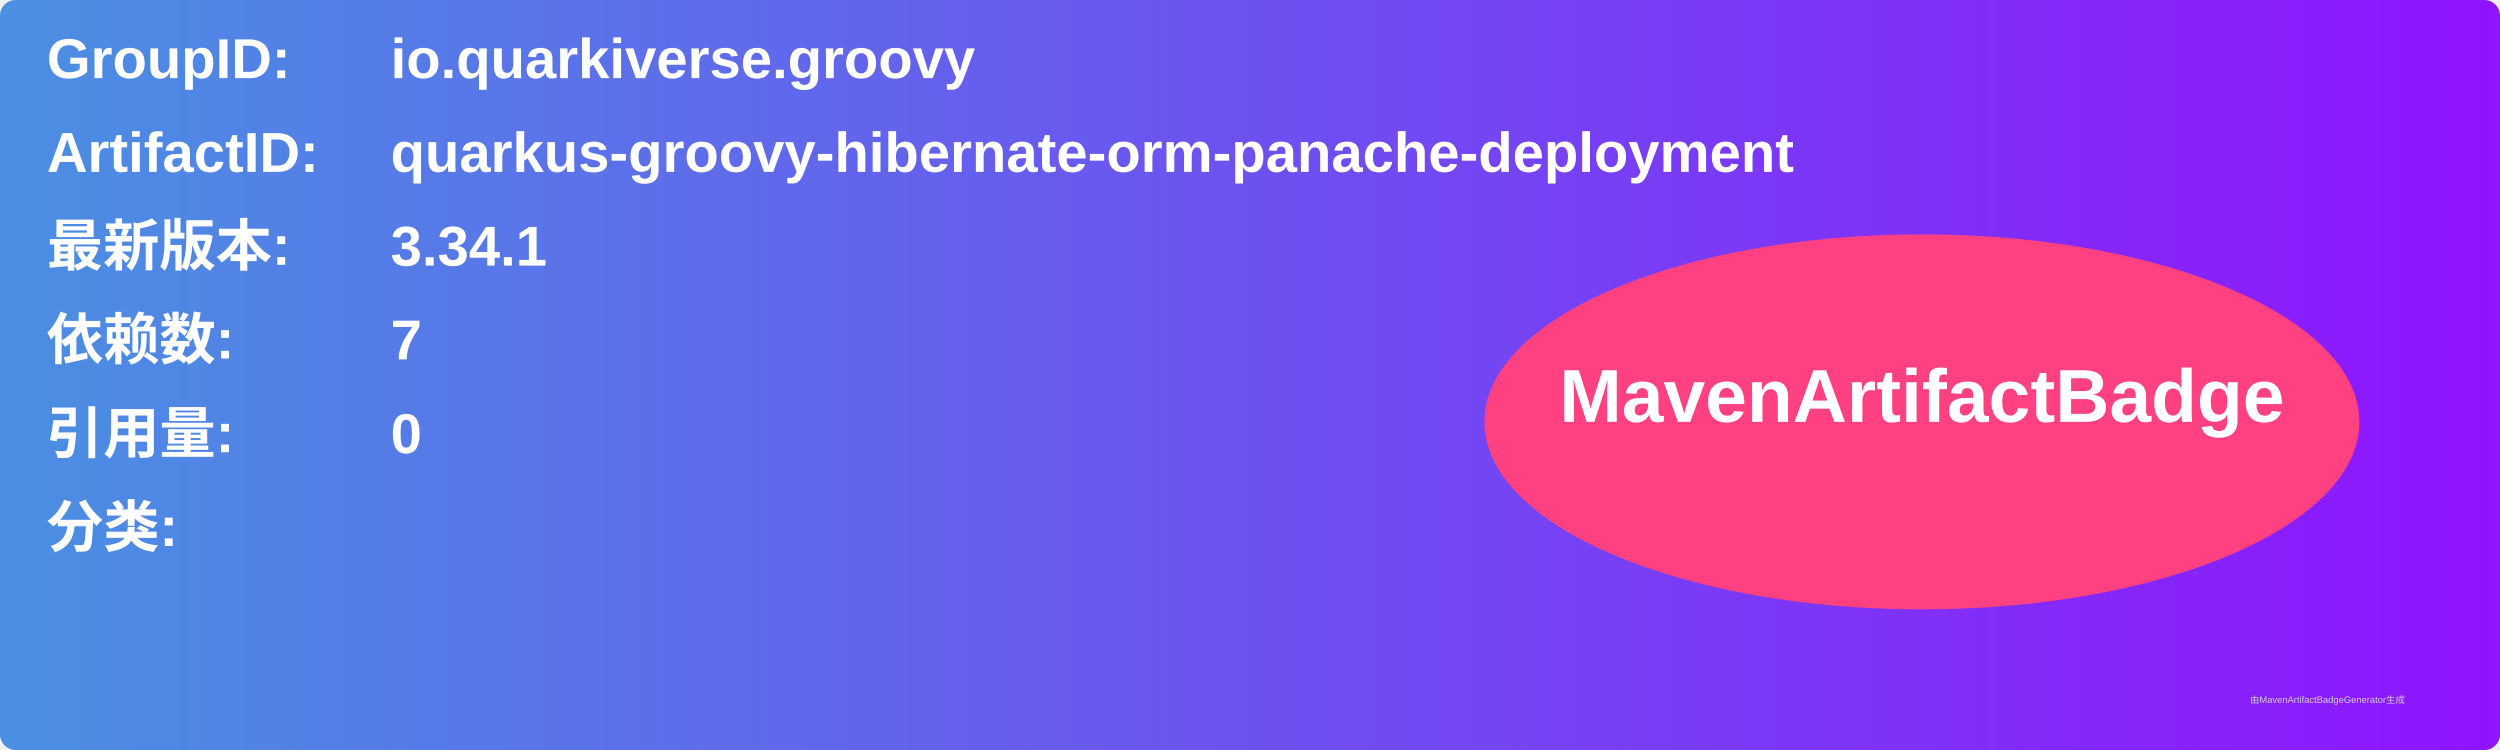
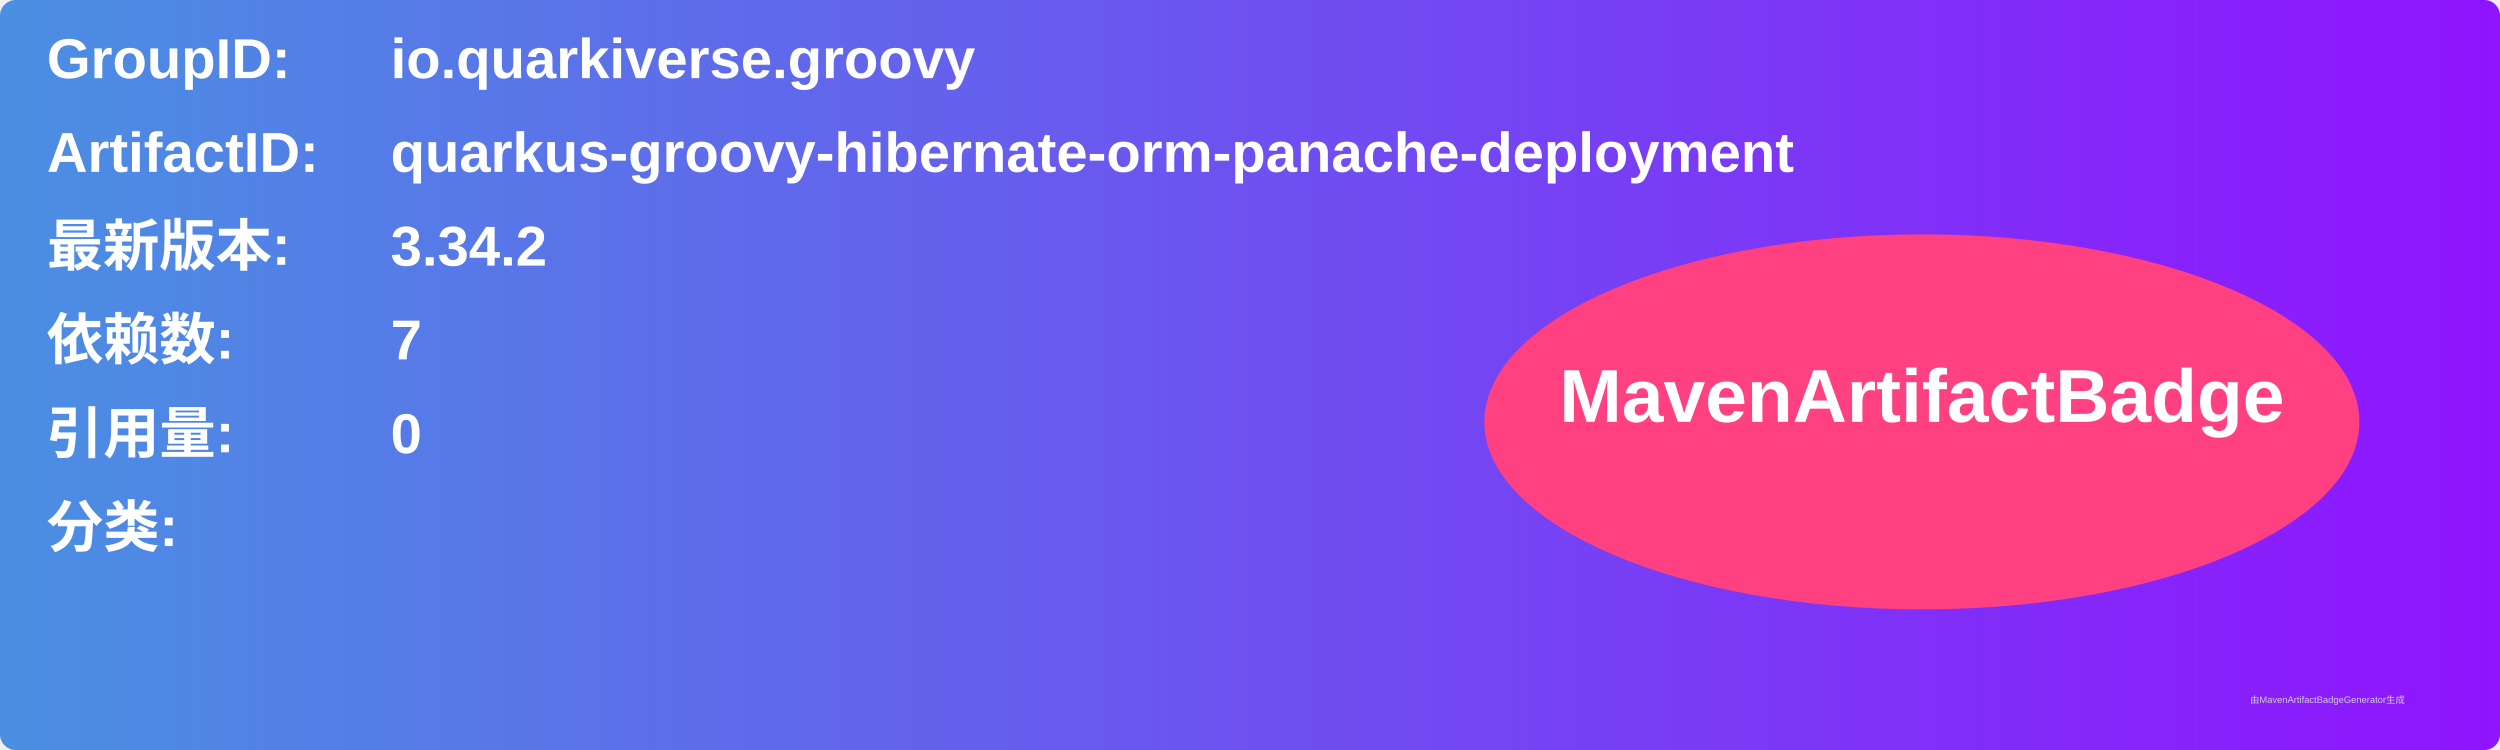
<svg xmlns="http://www.w3.org/2000/svg" width="800" height="240" viewBox="0 0 800 240">
  <linearGradient id="grad" x1="0%" y1="0%" x2="100%" y2="0%">
    <stop offset="0%" stop-color="#4a90e2" />
    <stop offset="100%" stop-color="#9013fe" />
  </linearGradient>
  <rect width="100%" height="100%" rx="5" ry="5" fill="url(#grad)" />
  <g transform="translate(15, 15)">
    <text x="0" y="10" font-family="Arial" font-size="18" fill="white" font-weight="bold" width="260">GroupID:</text>
    <text x="110" y="10" font-family="Arial" font-size="18" fill="white" font-weight="bold" width="460">io.quarkiverse.groovy</text>
    <text x="0" y="40" font-family="Arial" font-size="18" fill="white" font-weight="bold" width="260">ArtifactID:</text>
    <text x="110" y="40" font-family="Arial" font-size="18" fill="white" font-weight="bold" width="460">quarkus-groovy-hibernate-orm-panache-deployment</text>
    <text x="0" y="70" font-family="Arial" font-size="18" fill="white" font-weight="bold">最新版本:</text>
    <text x="110" y="70" font-family="Arial" font-size="18" fill="white" font-weight="bold">
-       <tspan font-weight="bold">3.34.1</tspan>
+       <tspan font-weight="bold">3.34.2</tspan>
    </text>
    <text x="0" y="100" font-family="Arial" font-size="18" fill="white" font-weight="bold">依赖数: </text>
    <text x="110" y="100" font-family="Arial" font-size="18" fill="white">
      <tspan font-weight="bold">7</tspan>
    </text>
    <text x="0" y="130" font-family="Arial" font-size="18" fill="white" font-weight="bold">引用量: </text>
    <text x="110" y="130" font-family="Arial" font-size="18" fill="white">
      <tspan font-weight="bold">0</tspan>
    </text>
    <text x="0" y="160" font-family="Arial" font-size="18" fill="white" font-weight="bold">分类:</text>
    <text x="10" y="190" font-family="Arial" font-size="10" fill="white">
      <tspan font-weight="bold" />
    </text>
    <ellipse cx="600" cy="120" rx="140" ry="60" fill="#ff4081" />
    <text x="600" y="120" text-anchor="middle" font-family="Arial" font-size="24" fill="white" font-weight="bold">MavenArtifactBadge</text>
  </g>
  <text x="720" y="225" font-family="Arial" font-size="3" fill="#d0d0d0">由MavenArtifactBadgeGenerator生成</text>
</svg>
